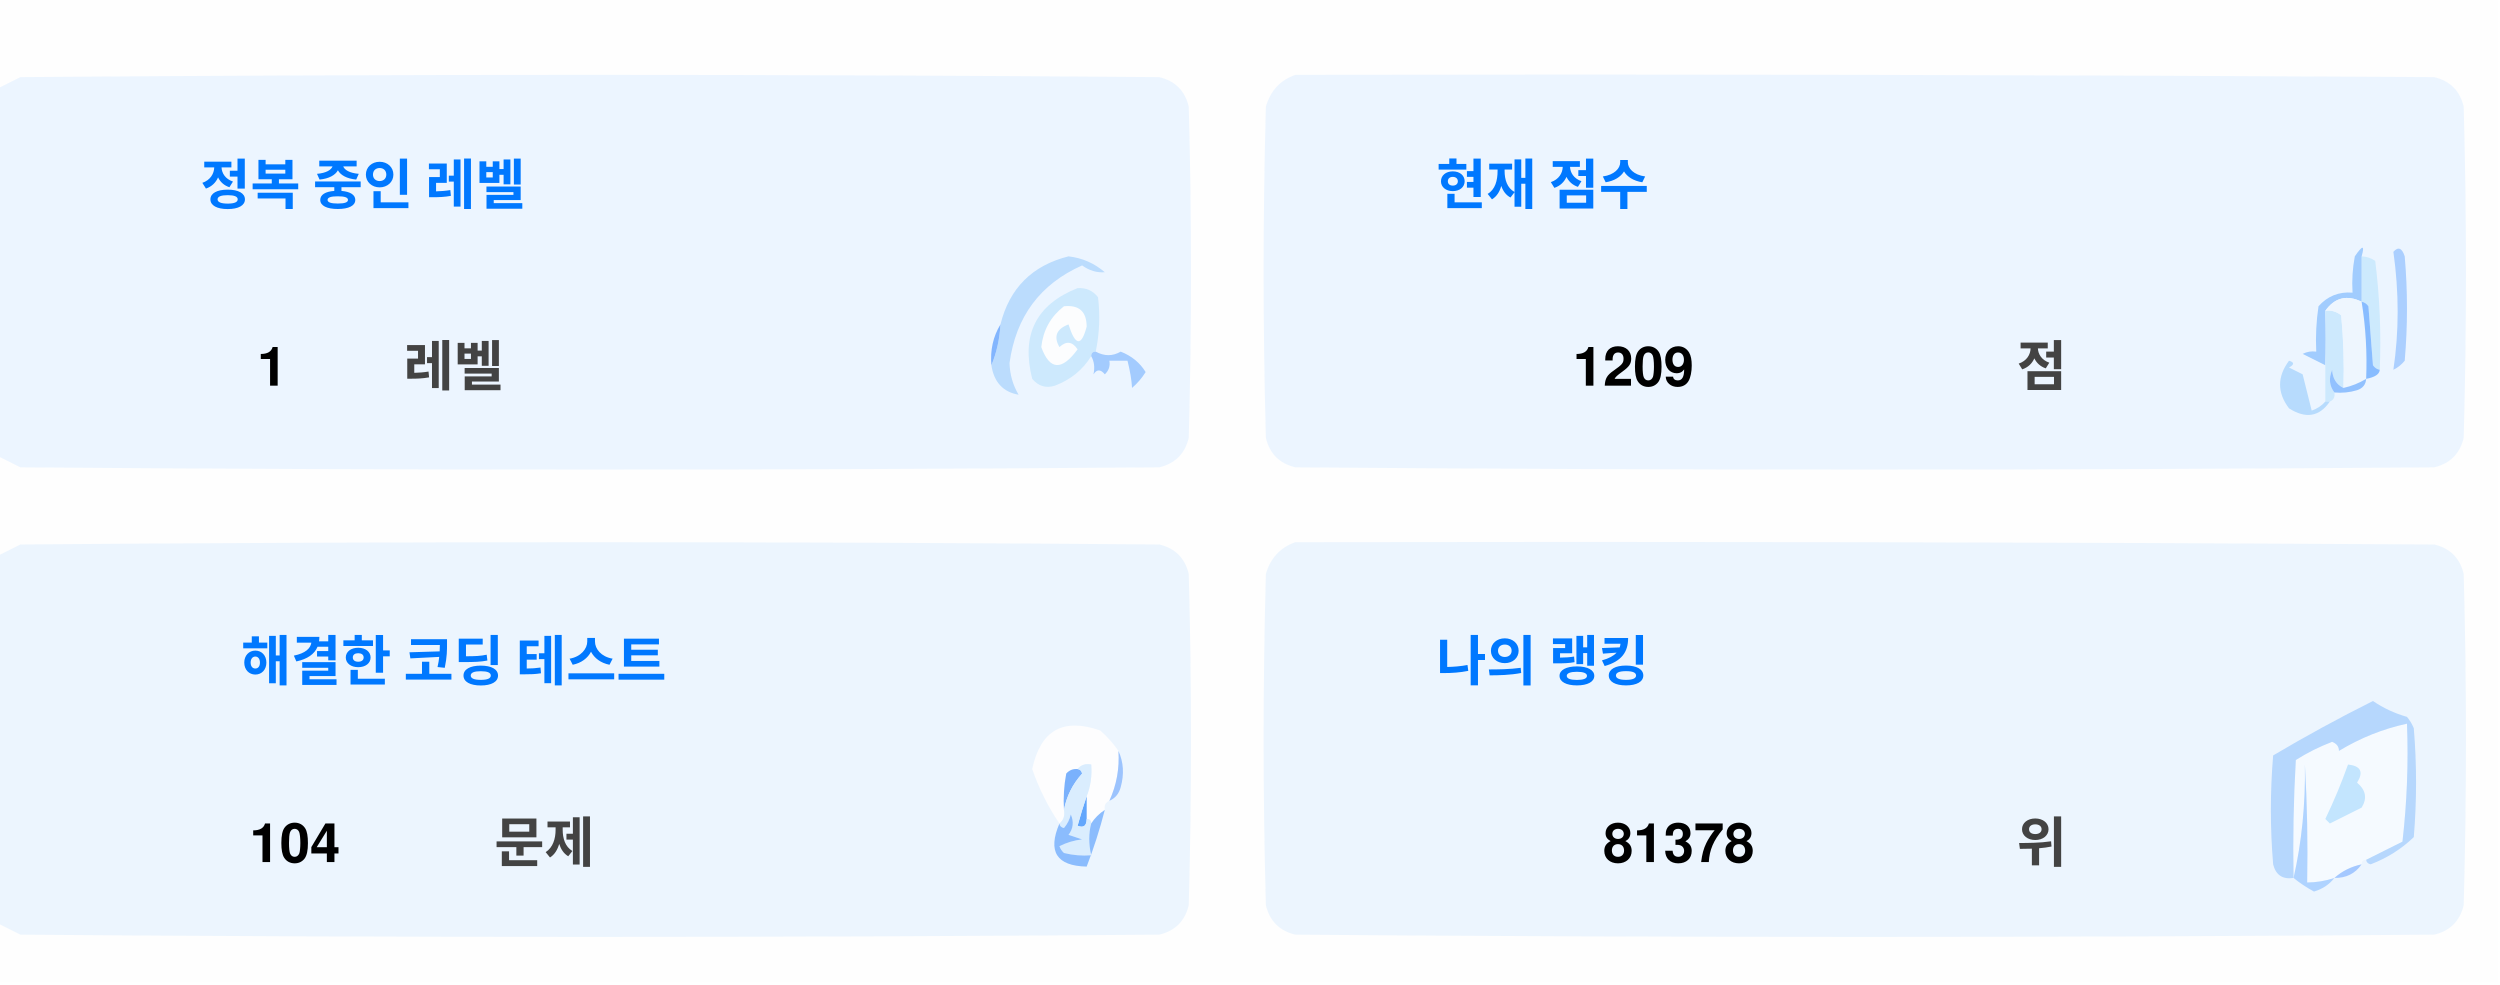
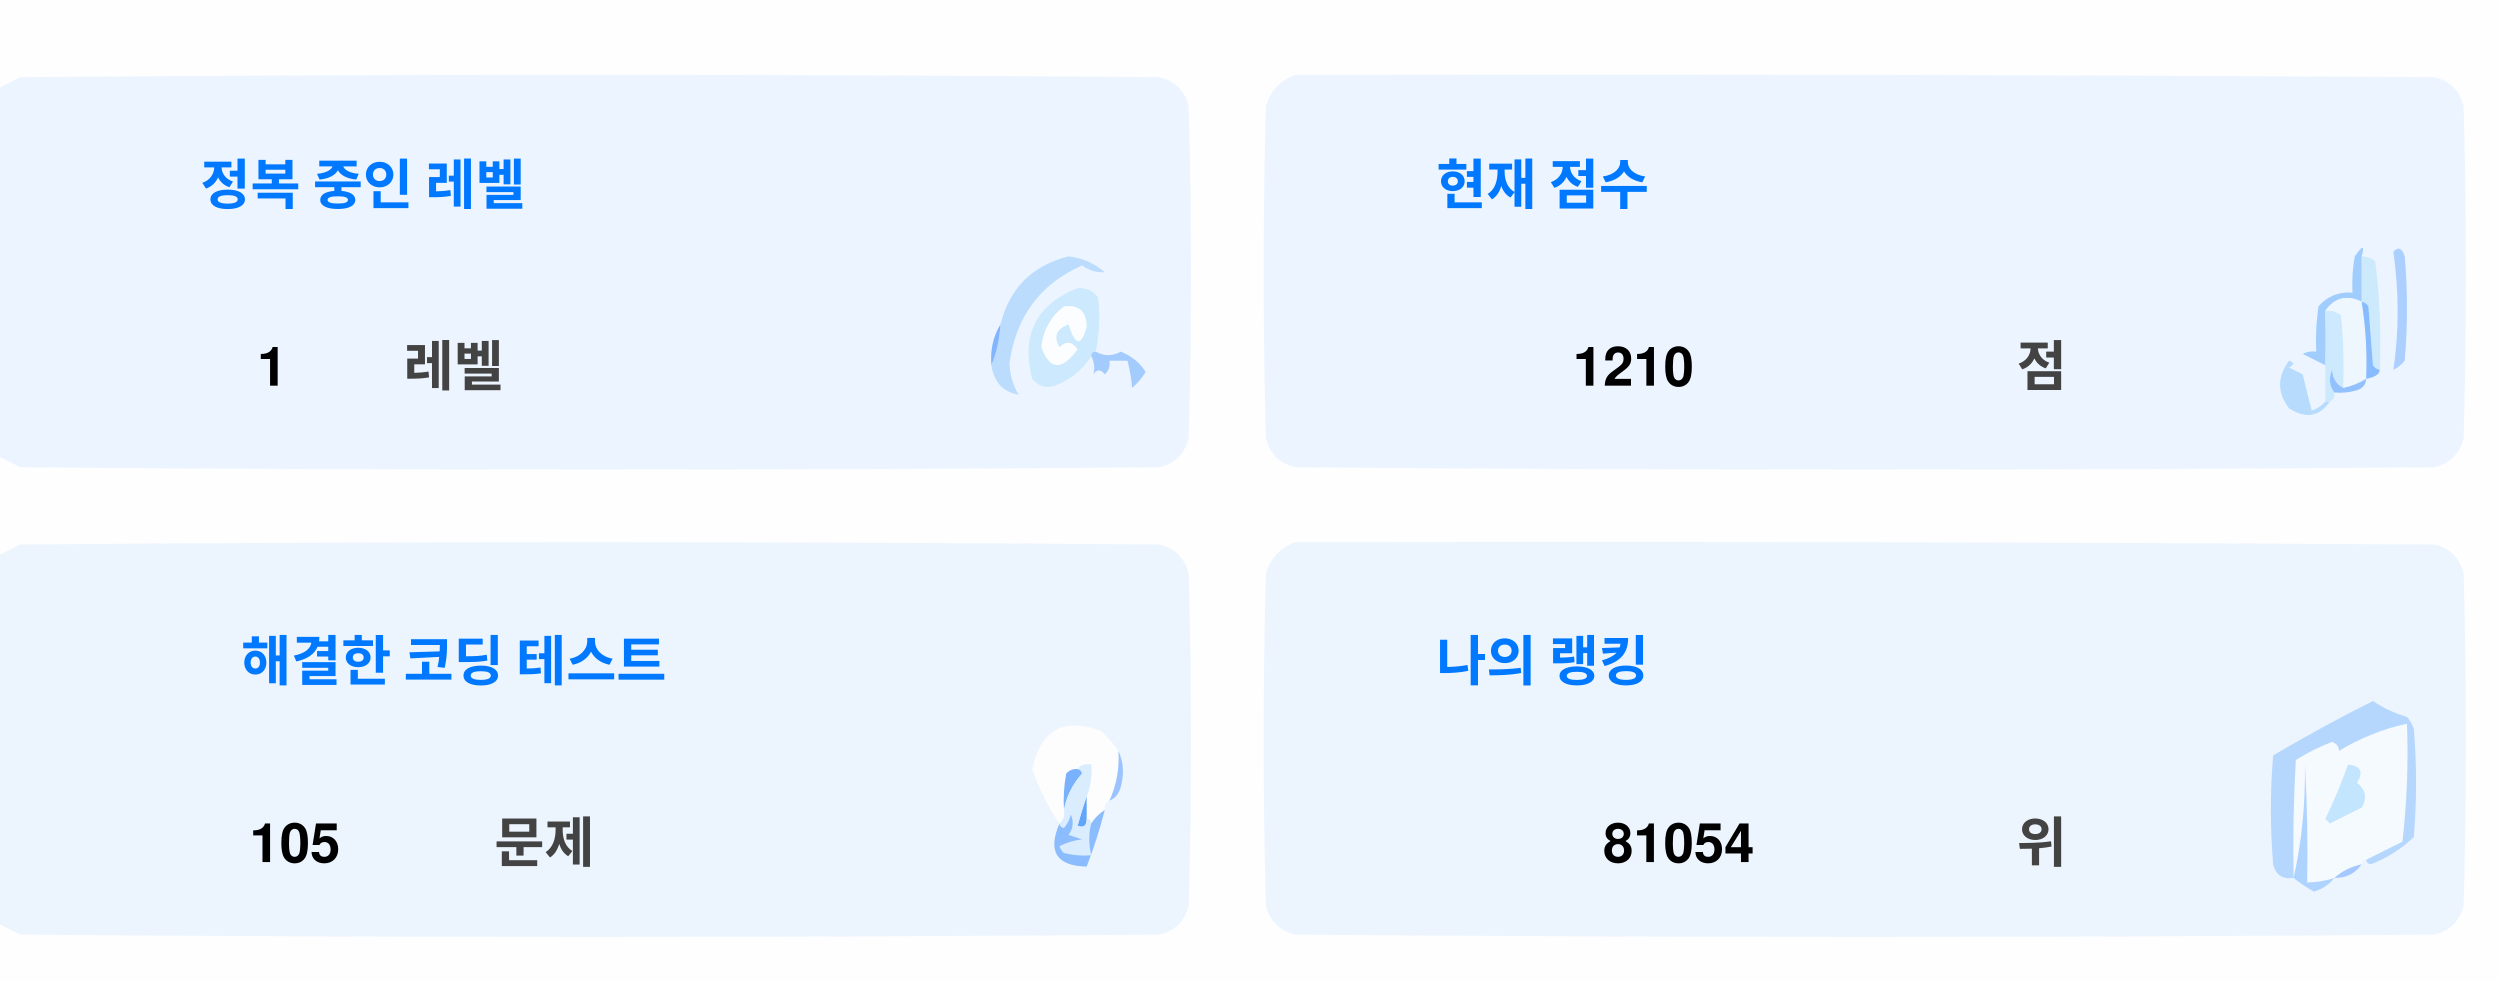
<svg xmlns="http://www.w3.org/2000/svg" version="1.1" width="551px" height="217px" style="shape-rendering:geometricPrecision; text-rendering:geometricPrecision; image-rendering:optimizeQuality; fill-rule:evenodd; clip-rule:evenodd">
  <style>.title {fill: #434343;font-size: 1rem;line-height: 1.5rem;font-weight: bold;font-family: -apple-system, BlinkMacSystemFont, Segoe UI, Helvetica, Arial, sans-serif, Apple Color Emoji, Segoe UI Emoji;}.desc {fill: #434343;font-size: 2.5rem;font-weight: bold;line-height: 1.5rem;font-family: -apple-system, BlinkMacSystemFont, Segoe UI, Helvetica, Arial, sans-serif, Apple Color Emoji, Segoe UI Emoji;}.desc-2 {fill: #434343;font-size: 1rem;font-weight: bold;line-height: 1.5rem;font-family: -apple-system, BlinkMacSystemFont, Segoe UI, Helvetica, Arial, sans-serif, Apple Color Emoji, Segoe UI Emoji;}.text, .desc {animation: twinkling 4s ease-in-out infinite;}@keyframes twinkling {40% { opacity: 1; }50% { opacity: 0.5; }60% { opacity: 1; }70% { opacity: 0.5; }80% { opacity: 1; }}</style>
  <g>
    <path style="opacity:1" fill="#fefefe" d="M -0.5,-0.5 C 183.167,-0.5 366.833,-0.5 550.5,-0.5C 550.5,71.833 550.5,144.167 550.5,216.5C 366.833,216.5 183.167,216.5 -0.5,216.5C -0.5,212.167 -0.5,207.833 -0.5,203.5C 1.14,204.32 2.807,205.153 4.5,206C 88.167,206.667 171.833,206.667 255.5,206C 259,205.167 261.167,203 262,199.5C 262.667,175.167 262.667,150.833 262,126.5C 261.167,123 259,120.833 255.5,120C 171.833,119.333 88.167,119.333 4.5,120C 2.807,120.847 1.14,121.68 -0.5,122.5C -0.5,115.167 -0.5,107.833 -0.5,100.5C 1.14,101.32 2.807,102.153 4.5,103C 88.167,103.667 171.833,103.667 255.5,103C 259,102.167 261.167,100 262,96.5C 262.667,72.167 262.667,47.833 262,23.5C 261.167,20 259,17.833 255.5,17C 171.833,16.333 88.167,16.333 4.5,17C 2.807,17.847 1.14,18.68 -0.5,19.5C -0.5,12.833 -0.5,6.167 -0.5,-0.5 Z" />
  </g>
  <g>
    <path style="opacity:1" fill="#ecf5ff" d="M -0.5,100.5 C -0.5,73.5 -0.5,46.5 -0.5,19.5C 1.14,18.68 2.807,17.847 4.5,17C 88.167,16.333 171.833,16.333 255.5,17C 259,17.833 261.167,20 262,23.5C 262.667,47.833 262.667,72.167 262,96.5C 261.167,100 259,102.167 255.5,103C 171.833,103.667 88.167,103.667 4.5,103C 2.807,102.153 1.14,101.32 -0.5,100.5 Z" />
  </g>
  <g>
    <path style="opacity:1" fill="#ecf5ff" d="M 285.5,16.5 C 369.167,16.333 452.834,16.5 536.5,17C 540,17.833 542.167,20 543,23.5C 543.667,47.833 543.667,72.167 543,96.5C 542.167,100 540,102.167 536.5,103C 452.833,103.667 369.167,103.667 285.5,103C 282,102.167 279.833,100 279,96.5C 278.333,72.167 278.333,47.833 279,23.5C 280.018,19.985 282.185,17.652 285.5,16.5 Z" />
  </g>
  <g>
    <path style="opacity:1" fill="#cdeafd" d="M 520.5,56.5 C 521.583,56.539 522.583,56.873 523.5,57.5C 524.498,65.472 524.831,73.472 524.5,81.5C 523.883,81.389 523.383,81.056 523,80.5C 522.667,76.167 522.333,71.833 522,67.5C 521.617,66.944 521.117,66.611 520.5,66.5C 520.5,63.167 520.5,59.833 520.5,56.5 Z" />
  </g>
  <g>
    <path style="opacity:1" fill="#abcfff" d="M 527.5,55.5 C 528.566,54.308 529.399,54.641 530,56.5C 530.667,64.167 530.667,71.833 530,79.5C 529.311,80.357 528.478,81.023 527.5,81.5C 528.758,73.08 528.758,64.414 527.5,55.5 Z" />
  </g>
  <g>
    <path style="opacity:1" fill="#bbdcfd" d="M 218.5,80.5 C 219.657,77.727 220.324,74.727 220.5,71.5C 222.49,63.51 227.49,58.51 235.5,56.5C 238.528,56.847 241.194,58.014 243.5,60C 241.744,60.141 240.078,59.641 238.5,58.5C 229.247,62.607 223.914,69.773 222.5,80C 222.565,82.526 223.232,84.859 224.5,87C 221.07,86.397 219.07,84.231 218.5,80.5 Z" />
  </g>
  <g>
    <path style="opacity:1" fill="#cde9fd" d="M 241.5,77.5 C 240.833,77.5 240.5,77.833 240.5,78.5C 238.628,81.529 235.961,83.695 232.5,85C 230.536,85.624 228.869,85.124 227.5,83.5C 225.021,73.791 228.354,67.124 237.5,63.5C 239.374,63.39 240.874,64.056 242,65.5C 242.497,69.524 242.331,73.524 241.5,77.5 Z" />
  </g>
  <g>
    <path style="opacity:1" fill="#fcfdfe" d="M 234.5,67.5 C 237.826,67.162 239.493,68.662 239.5,72C 238.334,76.434 237,76.267 235.5,71.5C 232.832,72.515 232.166,74.182 233.5,76.5C 235.017,75.089 236.351,75.256 237.5,77C 234.006,81.771 231.34,81.605 229.5,76.5C 229.904,72.771 231.571,69.771 234.5,67.5 Z" />
  </g>
  <g>
    <path style="opacity:1" fill="#a1ccfe" d="M 520.5,56.5 C 520.5,59.833 520.5,63.167 520.5,66.5C 517.238,64.922 514.572,65.589 512.5,68.5C 512.617,72.81 512.617,76.81 512.5,80.5C 510.86,79.68 509.193,78.847 507.5,78C 508.448,77.517 509.448,77.35 510.5,77.5C 510.335,74.15 510.502,70.817 511,67.5C 512.995,65.253 515.495,64.253 518.5,64.5C 518.336,61.813 518.503,59.146 519,56.5C 520.731,53.969 521.231,53.969 520.5,56.5 Z" />
  </g>
  <g>
    <path style="opacity:1" fill="#cde9fd" d="M 512.5,68.5 C 513.822,68.33 514.989,68.663 516,69.5C 516.499,74.823 516.666,80.156 516.5,85.5C 514.955,84.77 514.122,83.437 514,81.5C 513.22,83.387 513.387,85.054 514.5,86.5C 514.672,87.492 514.338,88.158 513.5,88.5C 513.167,88.5 512.833,88.5 512.5,88.5C 512.5,85.833 512.5,83.167 512.5,80.5C 512.617,76.81 512.617,72.81 512.5,68.5 Z" />
  </g>
  <g>
    <path style="opacity:1" fill="#eef6fe" d="M 520.5,66.5 C 521.407,72.106 521.74,77.773 521.5,83.5C 519.95,84.441 518.284,85.108 516.5,85.5C 516.666,80.156 516.499,74.823 516,69.5C 514.989,68.663 513.822,68.33 512.5,68.5C 514.572,65.589 517.238,64.922 520.5,66.5 Z" />
  </g>
  <g>
    <path style="opacity:1" fill="#88bcff" d="M 520.5,66.5 C 521.117,66.611 521.617,66.944 522,67.5C 522.333,71.833 522.667,76.167 523,80.5C 523.383,81.056 523.883,81.389 524.5,81.5C 524.445,82.469 523.445,83.136 521.5,83.5C 521.74,77.773 521.407,72.106 520.5,66.5 Z" />
  </g>
  <g>
    <path style="opacity:1" fill="#82b5fe" d="M 220.5,71.5 C 220.324,74.727 219.657,77.727 218.5,80.5C 218.215,77.171 218.882,74.171 220.5,71.5 Z" />
  </g>
  <g>
    <path style="opacity:1" fill="#a3cbfe" d="M 240.5,78.5 C 240.5,77.833 240.833,77.5 241.5,77.5C 243.391,78.536 245.224,78.536 247,77.5C 249.391,78.429 251.225,79.929 252.5,82C 251.681,83.319 250.681,84.486 249.5,85.5C 249.409,83.777 249.075,81.777 248.5,79.5C 247.167,79.5 245.833,79.5 244.5,79.5C 244.719,80.675 244.386,81.675 243.5,82.5C 242.575,81.359 241.741,81.359 241,82.5C 241.331,80.981 241.164,79.648 240.5,78.5 Z" />
  </g>
  <g>
    <path style="opacity:1" fill="#b7dbfd" d="M 512.5,88.5 C 512.833,88.5 513.167,88.5 513.5,88.5C 511.199,91.857 508.199,92.357 504.5,90C 501.872,86.535 501.872,83.035 504.5,79.5C 505.696,79.846 505.696,80.346 504.5,81C 505.5,81.5 506.5,82 507.5,82.5C 508.167,85.167 508.833,87.833 509.5,90.5C 510.739,90.058 511.739,89.391 512.5,88.5 Z" />
  </g>
  <g>
    <path style="opacity:1" fill="#92c1fe" d="M 516.5,85.5 C 518.284,85.108 519.95,84.441 521.5,83.5C 521.423,84.75 520.756,85.583 519.5,86C 517.866,86.493 516.199,86.66 514.5,86.5C 513.387,85.054 513.22,83.387 514,81.5C 514.122,83.437 514.955,84.77 516.5,85.5 Z" />
  </g>
  <g>
    <path style="opacity:1" fill="#ecf5fe" d="M -0.5,203.5 C -0.5,176.5 -0.5,149.5 -0.5,122.5C 1.14,121.68 2.807,120.847 4.5,120C 88.167,119.333 171.833,119.333 255.5,120C 259,120.833 261.167,123 262,126.5C 262.667,150.833 262.667,175.167 262,199.5C 261.167,203 259,205.167 255.5,206C 171.833,206.667 88.167,206.667 4.5,206C 2.807,205.153 1.14,204.32 -0.5,203.5 Z" />
  </g>
  <g>
    <path style="opacity:1" fill="#ecf5fe" d="M 285.5,119.5 C 369.167,119.333 452.834,119.5 536.5,120C 540,120.833 542.167,123 543,126.5C 543.667,150.833 543.667,175.167 543,199.5C 542.167,203 540,205.167 536.5,206C 452.833,206.667 369.167,206.667 285.5,206C 282,205.167 279.833,203 279,199.5C 278.333,175.167 278.333,150.833 279,126.5C 280.018,122.985 282.185,120.652 285.5,119.5 Z" />
  </g>
  <g>
    <path style="opacity:1" fill="#fdfdfe" d="M 246.5,165.5 C 246.758,169.367 246.092,173.034 244.5,176.5C 243.662,176.842 243.328,177.508 243.5,178.5C 242.272,179.306 241.272,180.306 240.5,181.5C 240.5,180.833 240.167,180.5 239.5,180.5C 239.5,178.833 239.5,177.167 239.5,175.5C 240.369,173.283 240.702,170.95 240.5,168.5C 239.209,168.263 238.209,168.596 237.5,169.5C 236.504,169.414 235.671,169.748 235,170.5C 234.503,173.146 234.336,175.813 234.5,178.5C 234.737,179.791 234.404,180.791 233.5,181.5C 230.986,177.806 228.986,173.806 227.5,169.5C 229.309,160.957 234.309,158.124 242.5,161C 244.07,162.397 245.404,163.897 246.5,165.5 Z" />
  </g>
  <g>
    <path style="opacity:1" fill="#f5faff" d="M 521.5,189.5 C 520.833,189.5 520.5,189.833 520.5,190.5C 518.181,190.992 516.181,191.992 514.5,193.5C 512.565,194.15 510.565,194.483 508.5,194.5C 508.666,185.827 508.5,177.16 508,168.5C 508.141,177.227 507.308,185.56 505.5,193.5C 505.334,184.827 505.5,176.16 506,167.5C 508.527,165.903 511.194,164.57 514,163.5C 515.011,163.892 515.511,164.559 515.5,165.5C 520.21,162.641 525.21,160.641 530.5,159.5C 530.831,168.192 530.498,176.859 529.5,185.5C 526.807,186.847 524.14,188.18 521.5,189.5 Z" />
  </g>
  <g>
    <path style="opacity:1" fill="#b6d7fd" d="M 521.5,189.5 C 524.14,188.18 526.807,186.847 529.5,185.5C 530.498,176.859 530.831,168.192 530.5,159.5C 525.21,160.641 520.21,162.641 515.5,165.5C 515.511,164.559 515.011,163.892 514,163.5C 511.194,164.57 508.527,165.903 506,167.5C 505.5,176.16 505.334,184.827 505.5,193.5C 503.089,193.863 501.589,192.863 501,190.5C 500.333,182.5 500.333,174.5 501,166.5C 508.173,162.246 515.507,158.246 523,154.5C 525.304,156.068 527.804,157.235 530.5,158C 531.126,158.75 531.626,159.584 532,160.5C 532.667,168.5 532.667,176.5 532,184.5C 529.292,187.111 526.125,189.111 522.5,190.5C 521.893,190.376 521.56,190.043 521.5,189.5 Z" />
  </g>
  <g>
    <path style="opacity:1" fill="#c3e5fe" d="M 517.5,168.5 C 520.317,168.801 520.984,170.134 519.5,172.5C 521.439,174.122 521.772,175.956 520.5,178C 518.167,179.167 515.833,180.333 513.5,181.5C 513.167,181.167 512.833,180.833 512.5,180.5C 514.414,176.515 516.081,172.515 517.5,168.5 Z" />
  </g>
  <g>
    <path style="opacity:1" fill="#7ab1fc" d="M 237.5,169.5 C 238.043,169.56 238.376,169.893 238.5,170.5C 236.395,172.836 235.062,175.503 234.5,178.5C 234.336,175.813 234.503,173.146 235,170.5C 235.671,169.748 236.504,169.414 237.5,169.5 Z" />
  </g>
  <g>
    <path style="opacity:1" fill="#afd3ff" d="M 514.5,193.5 C 513.378,194.947 511.878,195.947 510,196.5C 508.348,195.601 506.848,194.601 505.5,193.5C 507.308,185.56 508.141,177.227 508,168.5C 508.5,177.16 508.666,185.827 508.5,194.5C 510.565,194.483 512.565,194.15 514.5,193.5 Z" />
  </g>
  <g>
    <path style="opacity:1" fill="#9cc3fd" d="M 246.5,165.5 C 247.634,167.966 247.801,170.633 247,173.5C 246.623,174.942 245.79,175.942 244.5,176.5C 246.092,173.034 246.758,169.367 246.5,165.5 Z" />
  </g>
  <g>
    <path style="opacity:1" fill="#62a6fc" d="M 239.5,175.5 C 239.5,177.167 239.5,178.833 239.5,180.5C 239.483,182.028 238.816,182.528 237.5,182C 238.117,179.723 238.784,177.556 239.5,175.5 Z" />
  </g>
  <g>
    <path style="opacity:1" fill="#daedfe" d="M 237.5,169.5 C 238.209,168.596 239.209,168.263 240.5,168.5C 240.702,170.95 240.369,173.283 239.5,175.5C 238.784,177.556 238.117,179.723 237.5,182C 238.816,182.528 239.483,182.028 239.5,180.5C 240.167,180.5 240.5,180.833 240.5,181.5C 239.918,183.669 239.918,186.002 240.5,188.5C 238.473,188.662 236.473,188.495 234.5,188C 234.043,187.586 233.709,187.086 233.5,186.5C 235.078,185.702 236.744,185.202 238.5,185C 237.5,184.667 236.5,184.333 235.5,184C 236.554,182.612 236.72,181.112 236,179.5C 235.751,180.624 235.251,181.624 234.5,182.5C 233.893,182.376 233.56,182.043 233.5,181.5C 234.404,180.791 234.737,179.791 234.5,178.5C 235.062,175.503 236.395,172.836 238.5,170.5C 238.376,169.893 238.043,169.56 237.5,169.5 Z" />
  </g>
  <g>
    <path style="opacity:1" fill="#8bbcfd" d="M 243.5,178.5 C 242.395,182.803 241.062,186.969 239.5,191C 232.857,190.847 230.857,187.68 233.5,181.5C 233.56,182.043 233.893,182.376 234.5,182.5C 235.251,181.624 235.751,180.624 236,179.5C 236.72,181.112 236.554,182.612 235.5,184C 236.5,184.333 237.5,184.667 238.5,185C 236.744,185.202 235.078,185.702 233.5,186.5C 233.709,187.086 234.043,187.586 234.5,188C 236.473,188.495 238.473,188.662 240.5,188.5C 239.918,186.002 239.918,183.669 240.5,181.5C 241.272,180.306 242.272,179.306 243.5,178.5 Z" />
  </g>
  <g>
    <path style="opacity:1" fill="#a4c8ff" d="M 520.5,190.5 C 519.089,192.539 517.089,193.539 514.5,193.5C 516.181,191.992 518.181,190.992 520.5,190.5 Z" />
  </g>
  <text text-anchor="middle" x="80" y="45" class="title" style="fill:#0078ff;" stroke="#none" stroke-width="1">정복 중인 레벨</text>
  <text text-anchor="middle" x="60" y="85" class="desc" style="fill:#000000;" stroke="#none" stroke-width="1">1</text>
  <text text-anchor="middle" x="100" y="85" class="desc-2" style="fill:#434343;" stroke="#none" stroke-width="1">레벨</text>
  <text text-anchor="middle" x="340" y="45" class="title" style="fill:#0078ff;" stroke="#none" stroke-width="1">현재 점수</text>
-   <text text-anchor="middle" x="360" y="85" class="desc" style="fill:#000000;" stroke="#none" stroke-width="1">1209</text>
+   <text text-anchor="middle" x="360" y="85" class="desc" style="fill:#000000;" stroke="#none" stroke-width="1">1210</text>
  <text text-anchor="middle" x="450" y="85" class="desc-2" style="fill:#434343;" stroke="#none" stroke-width="1">점</text>
  <text text-anchor="middle" x="100" y="150" class="title" style="fill:#0078ff;" stroke="#none" stroke-width="1">해결한 코딩 테스트</text>
-   <text text-anchor="middle" x="65" y="190" class="desc" style="fill:#000000;" stroke="#none" stroke-width="1">104</text>
+   <text text-anchor="middle" x="65" y="190" class="desc" style="fill:#000000;" stroke="#none" stroke-width="1">105</text>
  <text text-anchor="middle" x="120" y="190" class="desc-2" style="fill:#434343;" stroke="#none" stroke-width="1">문제</text>
  <text text-anchor="middle" x="340" y="150" class="title" style="fill:#0078ff;" stroke="#none" stroke-width="1">나의 랭킹</text>
-   <text text-anchor="middle" x="370" y="190" class="desc" style="fill:#000000;" stroke="#none" stroke-width="1">81378</text>
+   <text text-anchor="middle" x="370" y="190" class="desc" style="fill:#000000;" stroke="#none" stroke-width="1">81054</text>
  <text text-anchor="middle" x="450" y="190" class="desc-2" style="fill:#434343;" stroke="#none" stroke-width="1">위</text>
</svg>
